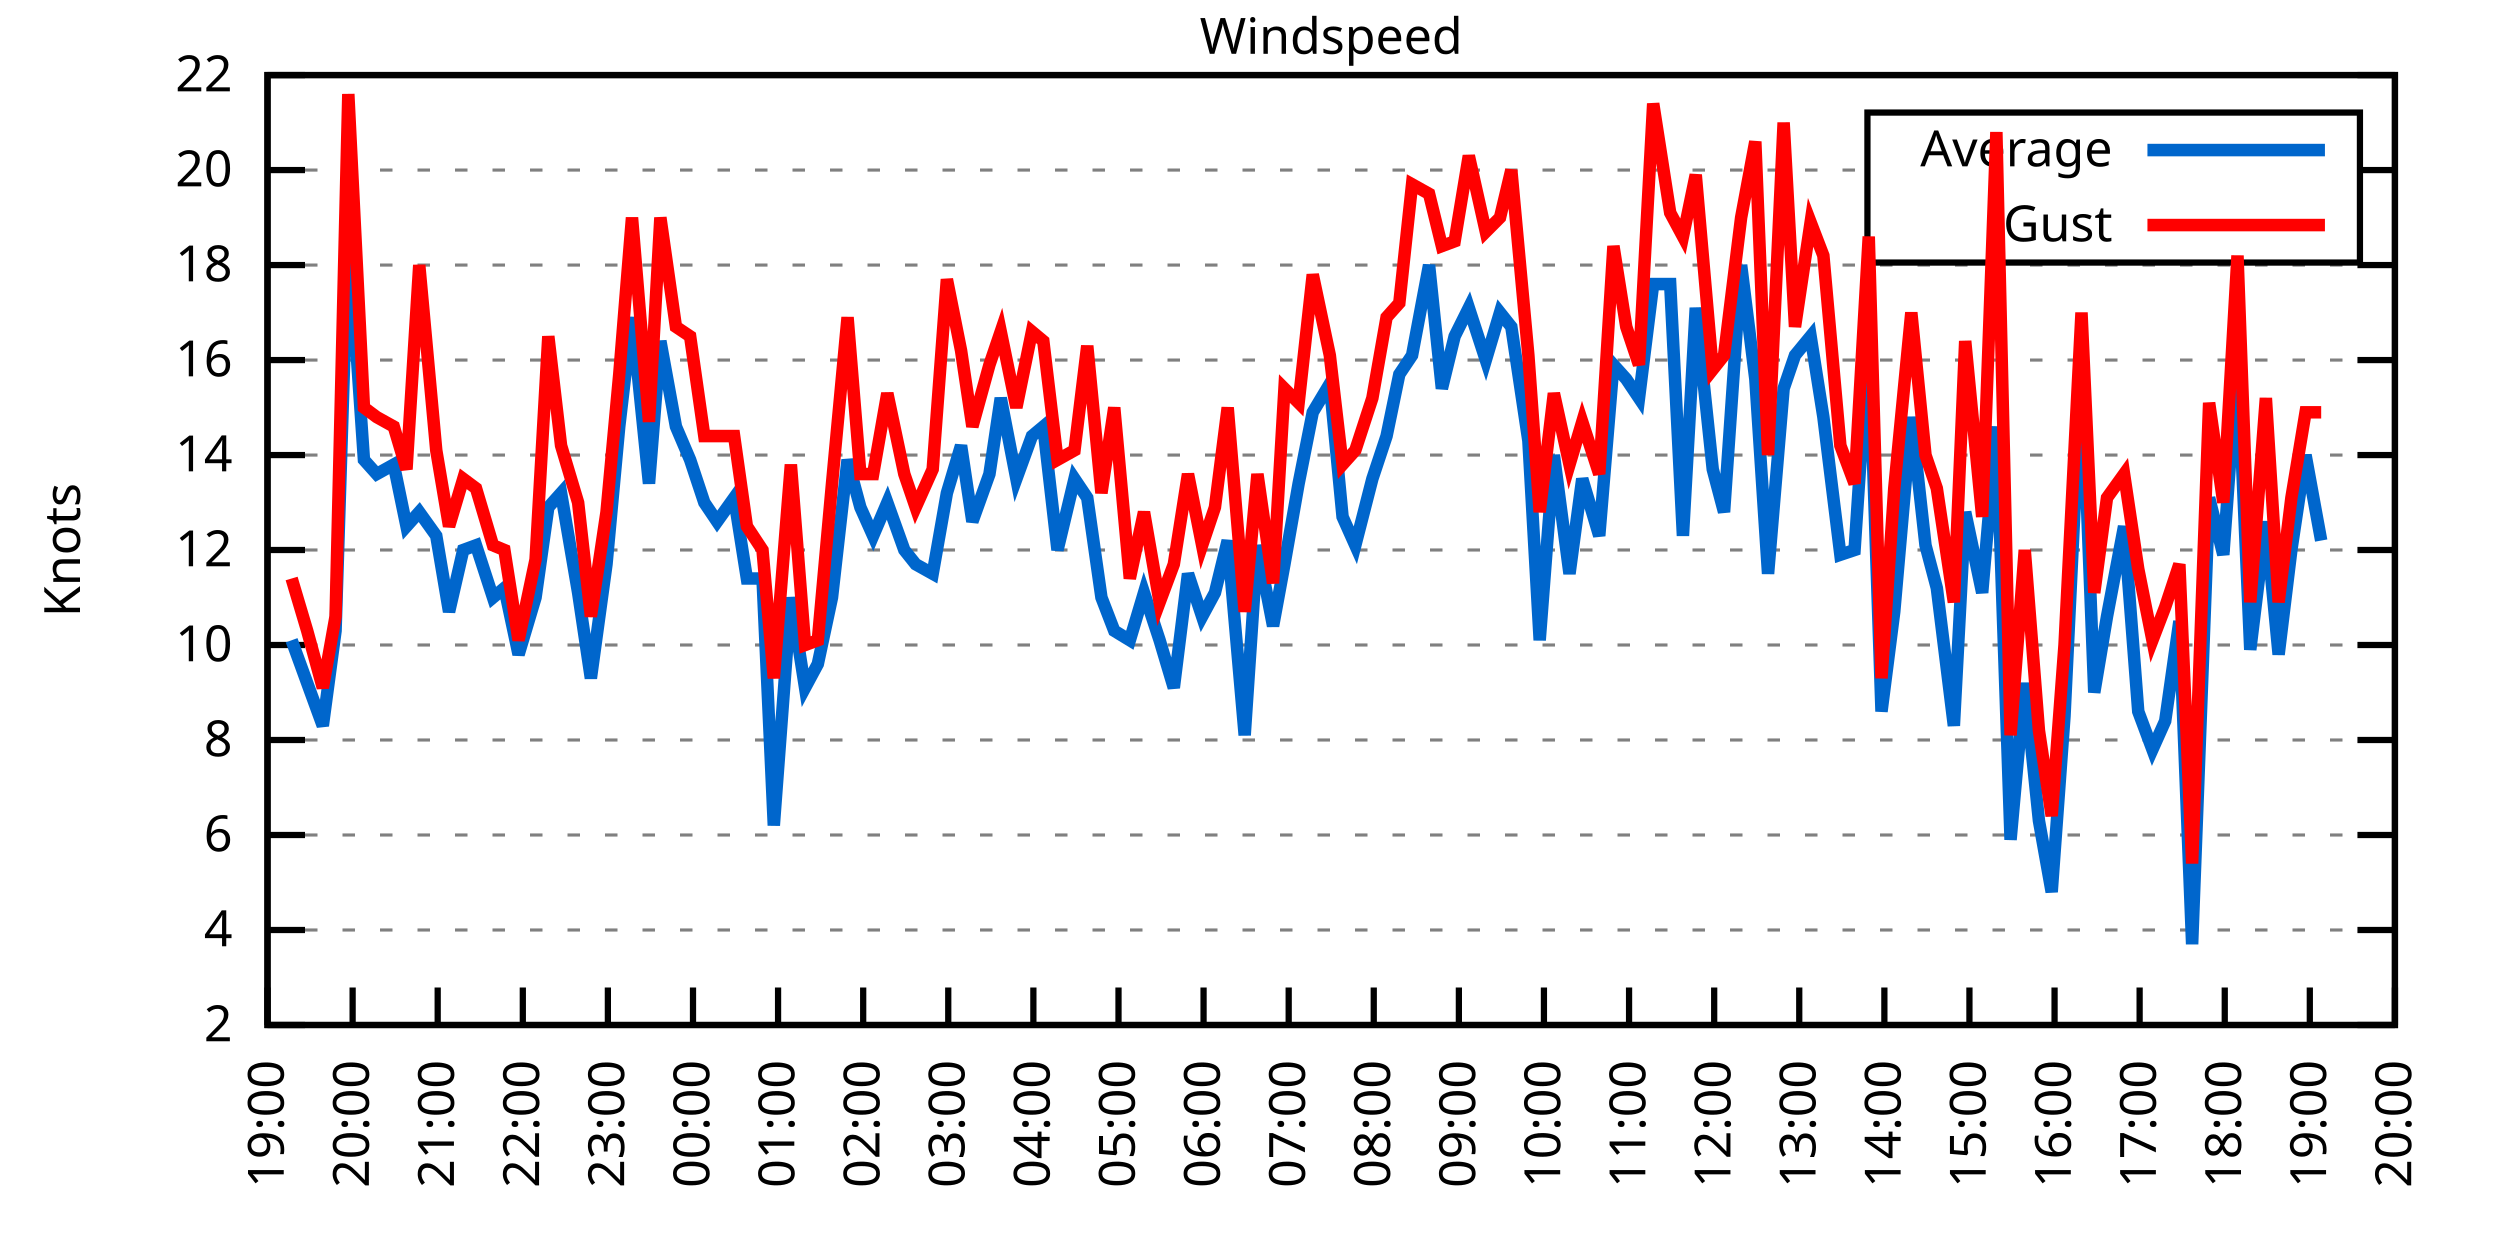
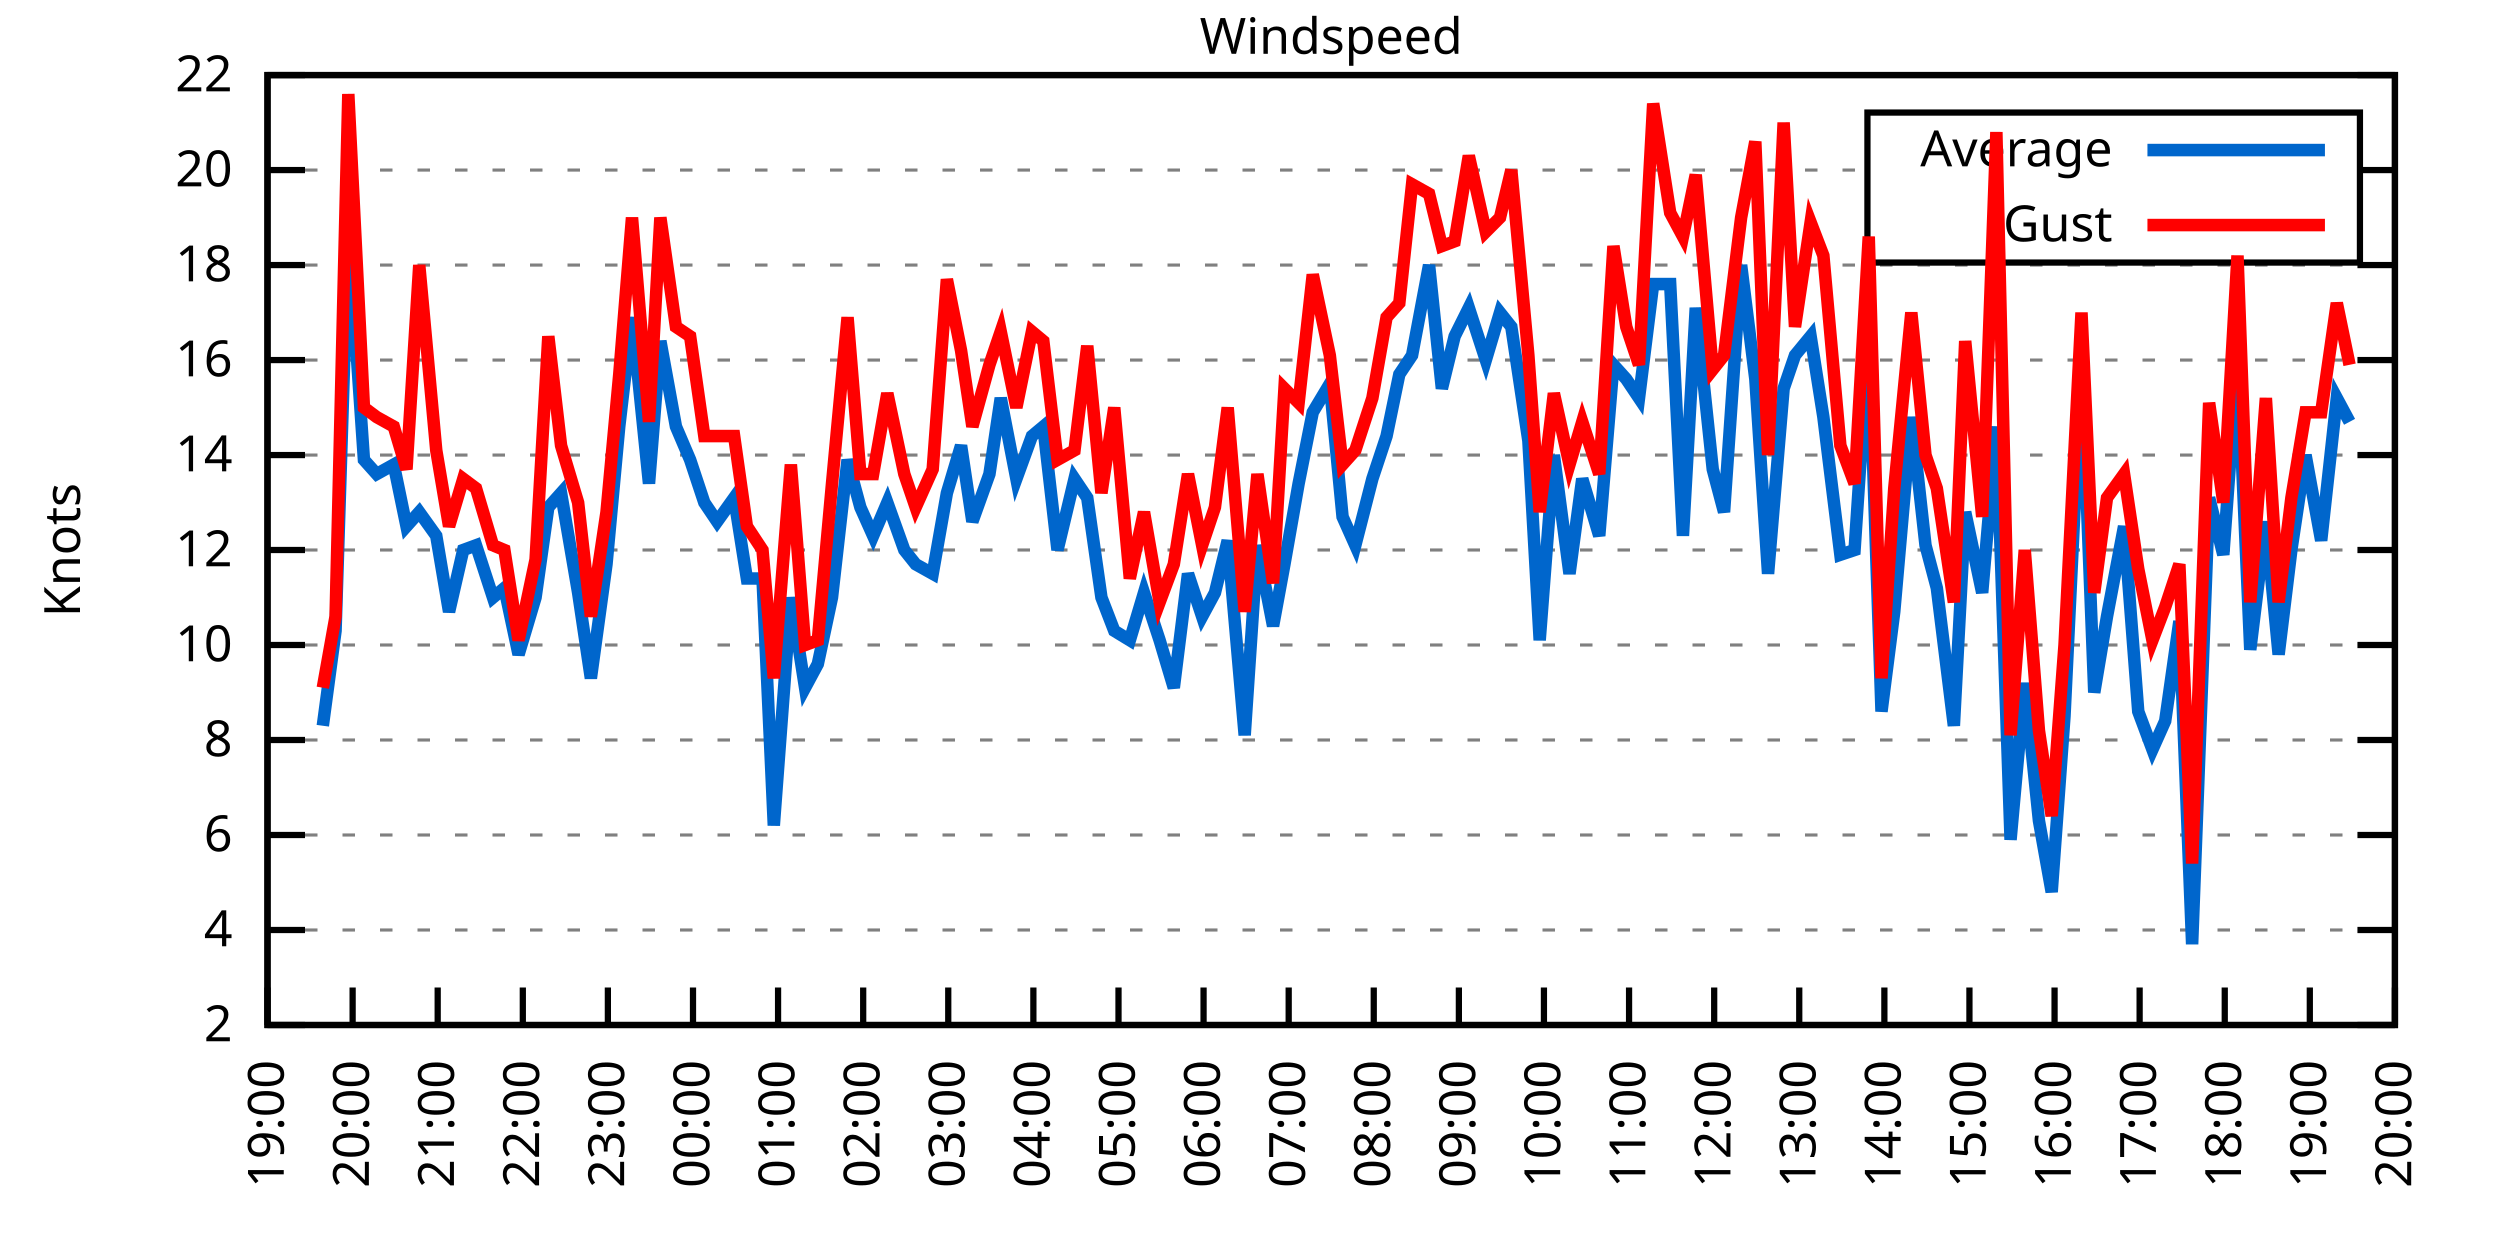
<svg xmlns="http://www.w3.org/2000/svg" xmlns:xlink="http://www.w3.org/1999/xlink" width="400" height="200" viewBox="0 0 400 200">
  <g id="gnuplot_canvas">
    <rect x="0" y="0" width="400" height="200" fill="none" />
    <defs>
      <circle id="gpDot" r="0.5" stroke-width="0.5" stroke="currentColor" />
      <path id="gpPt0" stroke-width="0.333" stroke="currentColor" d="M-1,0 h2 M0,-1 v2" />
      <path id="gpPt1" stroke-width="0.333" stroke="currentColor" d="M-1,-1 L1,1 M1,-1 L-1,1" />
      <path id="gpPt2" stroke-width="0.333" stroke="currentColor" d="M-1,0 L1,0 M0,-1 L0,1 M-1,-1 L1,1 M-1,1 L1,-1" />
      <rect id="gpPt3" stroke-width="0.333" stroke="currentColor" x="-1" y="-1" width="2" height="2" />
      <rect id="gpPt4" stroke-width="0.333" stroke="currentColor" fill="currentColor" x="-1" y="-1" width="2" height="2" />
      <circle id="gpPt5" stroke-width="0.333" stroke="currentColor" cx="0" cy="0" r="1" />
      <use xlink:href="#gpPt5" id="gpPt6" fill="currentColor" stroke="none" />
      <path id="gpPt7" stroke-width="0.333" stroke="currentColor" d="M0,-1.33 L-1.33,0.67 L1.33,0.67 z" />
      <use xlink:href="#gpPt7" id="gpPt8" fill="currentColor" stroke="none" />
      <use xlink:href="#gpPt7" id="gpPt9" stroke="currentColor" transform="rotate(180)" />
      <use xlink:href="#gpPt9" id="gpPt10" fill="currentColor" stroke="none" />
      <use xlink:href="#gpPt3" id="gpPt11" stroke="currentColor" transform="rotate(45)" />
      <use xlink:href="#gpPt11" id="gpPt12" fill="currentColor" stroke="none" />
      <path id="gpPt13" stroke-width="0.333" stroke="currentColor" d="M0,1.330 L1.265,0.411 L0.782,-1.067 L-0.782,-1.076 L-1.265,0.411 z" />
      <use xlink:href="#gpPt13" id="gpPt14" fill="currentColor" stroke="none" />
      <filter id="textbox" filterUnits="objectBoundingBox" x="0" y="0" height="1" width="1">
        <feFlood flood-color="white" flood-opacity="1" result="bgnd" />
        <feComposite in="SourceGraphic" in2="bgnd" operator="atop" />
      </filter>
      <filter id="greybox" filterUnits="objectBoundingBox" x="0" y="0" height="1" width="1">
        <feFlood flood-color="lightgrey" flood-opacity="1" result="grey" />
        <feComposite in="SourceGraphic" in2="grey" operator="atop" />
      </filter>
    </defs>
    <g fill="none" color="white" stroke="currentColor" stroke-width="1.00" stroke-linecap="butt" stroke-linejoin="miter">
</g>
    <g fill="none" color="black" stroke="currentColor" stroke-width="1.00" stroke-linecap="butt" stroke-linejoin="miter">
      <g stroke="none" shape-rendering="crispEdges">
        <polygon fill="rgb(255, 255, 255)" points="42.80,164.00 383.18,164.00 383.18,12.02 42.80,12.02 " />
      </g>
    </g>
    <g fill="none" color="black" stroke="currentColor" stroke-width="1.00" stroke-linecap="butt" stroke-linejoin="miter">
</g>
    <g fill="none" color="black" stroke="black" stroke-width="0.50" stroke-linecap="butt" stroke-linejoin="miter">
</g>
    <g fill="none" color="gray" stroke="currentColor" stroke-width="0.50" stroke-linecap="butt" stroke-linejoin="miter">
      <path stroke="gray" stroke-dasharray="2,4" class="gridline" d="M42.80,164.00 L383.19,164.00  " />
    </g>
    <g fill="none" color="gray" stroke="gray" stroke-width="1.00" stroke-linecap="butt" stroke-linejoin="miter">
</g>
    <g fill="none" color="black" stroke="currentColor" stroke-width="1.00" stroke-linecap="butt" stroke-linejoin="miter">
      <path stroke="black" d="M42.80,164.00 L48.80,164.00 M383.19,164.00 L377.19,164.00  " />
      <g transform="translate(37.20,166.60)" stroke="none" fill="black" font-family="Sans" font-size="8.00" text-anchor="end">
        <text>
          <tspan font-family="Sans"> 2</tspan>
        </text>
      </g>
    </g>
    <g fill="none" color="black" stroke="currentColor" stroke-width="1.00" stroke-linecap="butt" stroke-linejoin="miter">
</g>
    <g fill="none" color="black" stroke="black" stroke-width="0.50" stroke-linecap="butt" stroke-linejoin="miter">
</g>
    <g fill="none" color="gray" stroke="currentColor" stroke-width="0.50" stroke-linecap="butt" stroke-linejoin="miter">
      <path stroke="gray" stroke-dasharray="2,4" class="gridline" d="M42.80,148.80 L383.19,148.80  " />
    </g>
    <g fill="none" color="gray" stroke="gray" stroke-width="1.00" stroke-linecap="butt" stroke-linejoin="miter">
</g>
    <g fill="none" color="black" stroke="currentColor" stroke-width="1.00" stroke-linecap="butt" stroke-linejoin="miter">
      <path stroke="black" d="M42.80,148.80 L48.80,148.80 M383.19,148.80 L377.19,148.80  " />
      <g transform="translate(37.20,151.40)" stroke="none" fill="black" font-family="Sans" font-size="8.00" text-anchor="end">
        <text>
          <tspan font-family="Sans"> 4</tspan>
        </text>
      </g>
    </g>
    <g fill="none" color="black" stroke="currentColor" stroke-width="1.00" stroke-linecap="butt" stroke-linejoin="miter">
</g>
    <g fill="none" color="black" stroke="black" stroke-width="0.50" stroke-linecap="butt" stroke-linejoin="miter">
</g>
    <g fill="none" color="gray" stroke="currentColor" stroke-width="0.50" stroke-linecap="butt" stroke-linejoin="miter">
      <path stroke="gray" stroke-dasharray="2,4" class="gridline" d="M42.80,133.60 L383.19,133.60  " />
    </g>
    <g fill="none" color="gray" stroke="gray" stroke-width="1.00" stroke-linecap="butt" stroke-linejoin="miter">
</g>
    <g fill="none" color="black" stroke="currentColor" stroke-width="1.00" stroke-linecap="butt" stroke-linejoin="miter">
      <path stroke="black" d="M42.80,133.60 L48.80,133.60 M383.19,133.60 L377.19,133.60  " />
      <g transform="translate(37.20,136.20)" stroke="none" fill="black" font-family="Sans" font-size="8.00" text-anchor="end">
        <text>
          <tspan font-family="Sans"> 6</tspan>
        </text>
      </g>
    </g>
    <g fill="none" color="black" stroke="currentColor" stroke-width="1.00" stroke-linecap="butt" stroke-linejoin="miter">
</g>
    <g fill="none" color="black" stroke="black" stroke-width="0.50" stroke-linecap="butt" stroke-linejoin="miter">
</g>
    <g fill="none" color="gray" stroke="currentColor" stroke-width="0.50" stroke-linecap="butt" stroke-linejoin="miter">
      <path stroke="gray" stroke-dasharray="2,4" class="gridline" d="M42.80,118.40 L383.19,118.40  " />
    </g>
    <g fill="none" color="gray" stroke="gray" stroke-width="1.00" stroke-linecap="butt" stroke-linejoin="miter">
</g>
    <g fill="none" color="black" stroke="currentColor" stroke-width="1.00" stroke-linecap="butt" stroke-linejoin="miter">
      <path stroke="black" d="M42.80,118.40 L48.80,118.40 M383.19,118.40 L377.19,118.40  " />
      <g transform="translate(37.20,121.00)" stroke="none" fill="black" font-family="Sans" font-size="8.00" text-anchor="end">
        <text>
          <tspan font-family="Sans"> 8</tspan>
        </text>
      </g>
    </g>
    <g fill="none" color="black" stroke="currentColor" stroke-width="1.00" stroke-linecap="butt" stroke-linejoin="miter">
</g>
    <g fill="none" color="black" stroke="black" stroke-width="0.50" stroke-linecap="butt" stroke-linejoin="miter">
</g>
    <g fill="none" color="gray" stroke="currentColor" stroke-width="0.50" stroke-linecap="butt" stroke-linejoin="miter">
      <path stroke="gray" stroke-dasharray="2,4" class="gridline" d="M42.80,103.20 L383.19,103.20  " />
    </g>
    <g fill="none" color="gray" stroke="gray" stroke-width="1.00" stroke-linecap="butt" stroke-linejoin="miter">
</g>
    <g fill="none" color="black" stroke="currentColor" stroke-width="1.00" stroke-linecap="butt" stroke-linejoin="miter">
      <path stroke="black" d="M42.80,103.20 L48.80,103.20 M383.19,103.20 L377.19,103.20  " />
      <g transform="translate(37.20,105.80)" stroke="none" fill="black" font-family="Sans" font-size="8.00" text-anchor="end">
        <text>
          <tspan font-family="Sans"> 10</tspan>
        </text>
      </g>
    </g>
    <g fill="none" color="black" stroke="currentColor" stroke-width="1.00" stroke-linecap="butt" stroke-linejoin="miter">
</g>
    <g fill="none" color="black" stroke="black" stroke-width="0.50" stroke-linecap="butt" stroke-linejoin="miter">
</g>
    <g fill="none" color="gray" stroke="currentColor" stroke-width="0.50" stroke-linecap="butt" stroke-linejoin="miter">
      <path stroke="gray" stroke-dasharray="2,4" class="gridline" d="M42.80,88.00 L383.19,88.00  " />
    </g>
    <g fill="none" color="gray" stroke="gray" stroke-width="1.00" stroke-linecap="butt" stroke-linejoin="miter">
</g>
    <g fill="none" color="black" stroke="currentColor" stroke-width="1.00" stroke-linecap="butt" stroke-linejoin="miter">
      <path stroke="black" d="M42.80,88.00 L48.80,88.00 M383.19,88.00 L377.19,88.00  " />
      <g transform="translate(37.20,90.60)" stroke="none" fill="black" font-family="Sans" font-size="8.00" text-anchor="end">
        <text>
          <tspan font-family="Sans"> 12</tspan>
        </text>
      </g>
    </g>
    <g fill="none" color="black" stroke="currentColor" stroke-width="1.00" stroke-linecap="butt" stroke-linejoin="miter">
</g>
    <g fill="none" color="black" stroke="black" stroke-width="0.50" stroke-linecap="butt" stroke-linejoin="miter">
</g>
    <g fill="none" color="gray" stroke="currentColor" stroke-width="0.50" stroke-linecap="butt" stroke-linejoin="miter">
      <path stroke="gray" stroke-dasharray="2,4" class="gridline" d="M42.80,72.81 L383.19,72.81  " />
    </g>
    <g fill="none" color="gray" stroke="gray" stroke-width="1.00" stroke-linecap="butt" stroke-linejoin="miter">
</g>
    <g fill="none" color="black" stroke="currentColor" stroke-width="1.00" stroke-linecap="butt" stroke-linejoin="miter">
      <path stroke="black" d="M42.80,72.81 L48.80,72.81 M383.19,72.81 L377.19,72.81  " />
      <g transform="translate(37.20,75.41)" stroke="none" fill="black" font-family="Sans" font-size="8.00" text-anchor="end">
        <text>
          <tspan font-family="Sans"> 14</tspan>
        </text>
      </g>
    </g>
    <g fill="none" color="black" stroke="currentColor" stroke-width="1.00" stroke-linecap="butt" stroke-linejoin="miter">
</g>
    <g fill="none" color="black" stroke="black" stroke-width="0.50" stroke-linecap="butt" stroke-linejoin="miter">
</g>
    <g fill="none" color="gray" stroke="currentColor" stroke-width="0.50" stroke-linecap="butt" stroke-linejoin="miter">
      <path stroke="gray" stroke-dasharray="2,4" class="gridline" d="M42.80,57.61 L383.19,57.61  " />
    </g>
    <g fill="none" color="gray" stroke="gray" stroke-width="1.00" stroke-linecap="butt" stroke-linejoin="miter">
</g>
    <g fill="none" color="black" stroke="currentColor" stroke-width="1.00" stroke-linecap="butt" stroke-linejoin="miter">
      <path stroke="black" d="M42.80,57.61 L48.80,57.61 M383.19,57.61 L377.19,57.61  " />
      <g transform="translate(37.20,60.21)" stroke="none" fill="black" font-family="Sans" font-size="8.00" text-anchor="end">
        <text>
          <tspan font-family="Sans"> 16</tspan>
        </text>
      </g>
    </g>
    <g fill="none" color="black" stroke="currentColor" stroke-width="1.00" stroke-linecap="butt" stroke-linejoin="miter">
</g>
    <g fill="none" color="black" stroke="black" stroke-width="0.50" stroke-linecap="butt" stroke-linejoin="miter">
</g>
    <g fill="none" color="gray" stroke="currentColor" stroke-width="0.50" stroke-linecap="butt" stroke-linejoin="miter">
      <path stroke="gray" stroke-dasharray="2,4" class="gridline" d="M42.80,42.41 L383.19,42.41  " />
    </g>
    <g fill="none" color="gray" stroke="gray" stroke-width="1.00" stroke-linecap="butt" stroke-linejoin="miter">
</g>
    <g fill="none" color="black" stroke="currentColor" stroke-width="1.00" stroke-linecap="butt" stroke-linejoin="miter">
      <path stroke="black" d="M42.80,42.41 L48.80,42.41 M383.19,42.41 L377.19,42.41  " />
      <g transform="translate(37.20,45.01)" stroke="none" fill="black" font-family="Sans" font-size="8.00" text-anchor="end">
        <text>
          <tspan font-family="Sans"> 18</tspan>
        </text>
      </g>
    </g>
    <g fill="none" color="black" stroke="currentColor" stroke-width="1.00" stroke-linecap="butt" stroke-linejoin="miter">
</g>
    <g fill="none" color="black" stroke="black" stroke-width="0.50" stroke-linecap="butt" stroke-linejoin="miter">
</g>
    <g fill="none" color="gray" stroke="currentColor" stroke-width="0.50" stroke-linecap="butt" stroke-linejoin="miter">
      <path stroke="gray" stroke-dasharray="2,4" class="gridline" d="M42.80,27.21 L298.79,27.21 M377.59,27.21 L383.19,27.21  " />
    </g>
    <g fill="none" color="gray" stroke="gray" stroke-width="1.00" stroke-linecap="butt" stroke-linejoin="miter">
</g>
    <g fill="none" color="black" stroke="currentColor" stroke-width="1.00" stroke-linecap="butt" stroke-linejoin="miter">
      <path stroke="black" d="M42.80,27.21 L48.80,27.21 M383.19,27.21 L377.19,27.21  " />
      <g transform="translate(37.20,29.81)" stroke="none" fill="black" font-family="Sans" font-size="8.00" text-anchor="end">
        <text>
          <tspan font-family="Sans"> 20</tspan>
        </text>
      </g>
    </g>
    <g fill="none" color="black" stroke="currentColor" stroke-width="1.00" stroke-linecap="butt" stroke-linejoin="miter">
</g>
    <g fill="none" color="black" stroke="black" stroke-width="0.50" stroke-linecap="butt" stroke-linejoin="miter">
</g>
    <g fill="none" color="gray" stroke="currentColor" stroke-width="0.50" stroke-linecap="butt" stroke-linejoin="miter">
      <path stroke="gray" stroke-dasharray="2,4" class="gridline" d="M42.80,12.01 L383.19,12.01  " />
    </g>
    <g fill="none" color="gray" stroke="gray" stroke-width="1.00" stroke-linecap="butt" stroke-linejoin="miter">
</g>
    <g fill="none" color="black" stroke="currentColor" stroke-width="1.00" stroke-linecap="butt" stroke-linejoin="miter">
      <path stroke="black" d="M42.80,12.01 L48.80,12.01 M383.19,12.01 L377.19,12.01  " />
      <g transform="translate(37.20,14.61)" stroke="none" fill="black" font-family="Sans" font-size="8.00" text-anchor="end">
        <text>
          <tspan font-family="Sans"> 22</tspan>
        </text>
      </g>
    </g>
    <g fill="none" color="black" stroke="currentColor" stroke-width="1.00" stroke-linecap="butt" stroke-linejoin="miter">
      <path stroke="black" d="M42.80,164.00 L42.80,158.00  " />
      <g transform="translate(45.40,169.60) rotate(270.00)" stroke="none" fill="black" font-family="Sans" font-size="8.00" text-anchor="end">
        <text>
          <tspan font-family="Sans">19:00</tspan>
        </text>
      </g>
    </g>
    <g fill="none" color="black" stroke="currentColor" stroke-width="1.00" stroke-linecap="butt" stroke-linejoin="miter">
      <path stroke="black" d="M56.42,164.00 L56.42,158.00  " />
      <g transform="translate(59.02,169.60) rotate(270.00)" stroke="none" fill="black" font-family="Sans" font-size="8.00" text-anchor="end">
        <text>
          <tspan font-family="Sans">20:00</tspan>
        </text>
      </g>
    </g>
    <g fill="none" color="black" stroke="currentColor" stroke-width="1.00" stroke-linecap="butt" stroke-linejoin="miter">
      <path stroke="black" d="M70.03,164.00 L70.03,158.00  " />
      <g transform="translate(72.63,169.60) rotate(270.00)" stroke="none" fill="black" font-family="Sans" font-size="8.00" text-anchor="end">
        <text>
          <tspan font-family="Sans">21:00</tspan>
        </text>
      </g>
    </g>
    <g fill="none" color="black" stroke="currentColor" stroke-width="1.00" stroke-linecap="butt" stroke-linejoin="miter">
      <path stroke="black" d="M83.65,164.00 L83.65,158.00  " />
      <g transform="translate(86.25,169.60) rotate(270.00)" stroke="none" fill="black" font-family="Sans" font-size="8.00" text-anchor="end">
        <text>
          <tspan font-family="Sans">22:00</tspan>
        </text>
      </g>
    </g>
    <g fill="none" color="black" stroke="currentColor" stroke-width="1.00" stroke-linecap="butt" stroke-linejoin="miter">
      <path stroke="black" d="M97.26,164.00 L97.26,158.00  " />
      <g transform="translate(99.86,169.60) rotate(270.00)" stroke="none" fill="black" font-family="Sans" font-size="8.00" text-anchor="end">
        <text>
          <tspan font-family="Sans">23:00</tspan>
        </text>
      </g>
    </g>
    <g fill="none" color="black" stroke="currentColor" stroke-width="1.00" stroke-linecap="butt" stroke-linejoin="miter">
      <path stroke="black" d="M110.88,164.00 L110.88,158.00  " />
      <g transform="translate(113.48,169.60) rotate(270.00)" stroke="none" fill="black" font-family="Sans" font-size="8.00" text-anchor="end">
        <text>
          <tspan font-family="Sans">00:00</tspan>
        </text>
      </g>
    </g>
    <g fill="none" color="black" stroke="currentColor" stroke-width="1.00" stroke-linecap="butt" stroke-linejoin="miter">
      <path stroke="black" d="M124.49,164.00 L124.49,158.00  " />
      <g transform="translate(127.09,169.60) rotate(270.00)" stroke="none" fill="black" font-family="Sans" font-size="8.00" text-anchor="end">
        <text>
          <tspan font-family="Sans">01:00</tspan>
        </text>
      </g>
    </g>
    <g fill="none" color="black" stroke="currentColor" stroke-width="1.00" stroke-linecap="butt" stroke-linejoin="miter">
      <path stroke="black" d="M138.11,164.00 L138.11,158.00  " />
      <g transform="translate(140.71,169.60) rotate(270.00)" stroke="none" fill="black" font-family="Sans" font-size="8.00" text-anchor="end">
        <text>
          <tspan font-family="Sans">02:00</tspan>
        </text>
      </g>
    </g>
    <g fill="none" color="black" stroke="currentColor" stroke-width="1.00" stroke-linecap="butt" stroke-linejoin="miter">
      <path stroke="black" d="M151.72,164.00 L151.72,158.00  " />
      <g transform="translate(154.32,169.60) rotate(270.00)" stroke="none" fill="black" font-family="Sans" font-size="8.00" text-anchor="end">
        <text>
          <tspan font-family="Sans">03:00</tspan>
        </text>
      </g>
    </g>
    <g fill="none" color="black" stroke="currentColor" stroke-width="1.00" stroke-linecap="butt" stroke-linejoin="miter">
      <path stroke="black" d="M165.34,164.00 L165.34,158.00  " />
      <g transform="translate(167.94,169.60) rotate(270.00)" stroke="none" fill="black" font-family="Sans" font-size="8.00" text-anchor="end">
        <text>
          <tspan font-family="Sans">04:00</tspan>
        </text>
      </g>
    </g>
    <g fill="none" color="black" stroke="currentColor" stroke-width="1.00" stroke-linecap="butt" stroke-linejoin="miter">
      <path stroke="black" d="M178.96,164.00 L178.96,158.00  " />
      <g transform="translate(181.56,169.60) rotate(270.00)" stroke="none" fill="black" font-family="Sans" font-size="8.00" text-anchor="end">
        <text>
          <tspan font-family="Sans">05:00</tspan>
        </text>
      </g>
    </g>
    <g fill="none" color="black" stroke="currentColor" stroke-width="1.00" stroke-linecap="butt" stroke-linejoin="miter">
      <path stroke="black" d="M192.57,164.00 L192.57,158.00  " />
      <g transform="translate(195.17,169.60) rotate(270.00)" stroke="none" fill="black" font-family="Sans" font-size="8.00" text-anchor="end">
        <text>
          <tspan font-family="Sans">06:00</tspan>
        </text>
      </g>
    </g>
    <g fill="none" color="black" stroke="currentColor" stroke-width="1.00" stroke-linecap="butt" stroke-linejoin="miter">
      <path stroke="black" d="M206.19,164.00 L206.19,158.00  " />
      <g transform="translate(208.79,169.60) rotate(270.00)" stroke="none" fill="black" font-family="Sans" font-size="8.00" text-anchor="end">
        <text>
          <tspan font-family="Sans">07:00</tspan>
        </text>
      </g>
    </g>
    <g fill="none" color="black" stroke="currentColor" stroke-width="1.00" stroke-linecap="butt" stroke-linejoin="miter">
      <path stroke="black" d="M219.80,164.00 L219.80,158.00  " />
      <g transform="translate(222.40,169.60) rotate(270.00)" stroke="none" fill="black" font-family="Sans" font-size="8.00" text-anchor="end">
        <text>
          <tspan font-family="Sans">08:00</tspan>
        </text>
      </g>
    </g>
    <g fill="none" color="black" stroke="currentColor" stroke-width="1.00" stroke-linecap="butt" stroke-linejoin="miter">
      <path stroke="black" d="M233.42,164.00 L233.42,158.00  " />
      <g transform="translate(236.02,169.60) rotate(270.00)" stroke="none" fill="black" font-family="Sans" font-size="8.00" text-anchor="end">
        <text>
          <tspan font-family="Sans">09:00</tspan>
        </text>
      </g>
    </g>
    <g fill="none" color="black" stroke="currentColor" stroke-width="1.00" stroke-linecap="butt" stroke-linejoin="miter">
      <path stroke="black" d="M247.03,164.00 L247.03,158.00  " />
      <g transform="translate(249.63,169.60) rotate(270.00)" stroke="none" fill="black" font-family="Sans" font-size="8.00" text-anchor="end">
        <text>
          <tspan font-family="Sans">10:00</tspan>
        </text>
      </g>
    </g>
    <g fill="none" color="black" stroke="currentColor" stroke-width="1.00" stroke-linecap="butt" stroke-linejoin="miter">
      <path stroke="black" d="M260.65,164.00 L260.65,158.00  " />
      <g transform="translate(263.25,169.60) rotate(270.00)" stroke="none" fill="black" font-family="Sans" font-size="8.00" text-anchor="end">
        <text>
          <tspan font-family="Sans">11:00</tspan>
        </text>
      </g>
    </g>
    <g fill="none" color="black" stroke="currentColor" stroke-width="1.00" stroke-linecap="butt" stroke-linejoin="miter">
      <path stroke="black" d="M274.27,164.00 L274.27,158.00  " />
      <g transform="translate(276.87,169.60) rotate(270.00)" stroke="none" fill="black" font-family="Sans" font-size="8.00" text-anchor="end">
        <text>
          <tspan font-family="Sans">12:00</tspan>
        </text>
      </g>
    </g>
    <g fill="none" color="black" stroke="currentColor" stroke-width="1.00" stroke-linecap="butt" stroke-linejoin="miter">
      <path stroke="black" d="M287.88,164.00 L287.88,158.00  " />
      <g transform="translate(290.48,169.60) rotate(270.00)" stroke="none" fill="black" font-family="Sans" font-size="8.00" text-anchor="end">
        <text>
          <tspan font-family="Sans">13:00</tspan>
        </text>
      </g>
    </g>
    <g fill="none" color="black" stroke="currentColor" stroke-width="1.00" stroke-linecap="butt" stroke-linejoin="miter">
      <path stroke="black" d="M301.50,164.00 L301.50,158.00  " />
      <g transform="translate(304.10,169.60) rotate(270.00)" stroke="none" fill="black" font-family="Sans" font-size="8.00" text-anchor="end">
        <text>
          <tspan font-family="Sans">14:00</tspan>
        </text>
      </g>
    </g>
    <g fill="none" color="black" stroke="currentColor" stroke-width="1.00" stroke-linecap="butt" stroke-linejoin="miter">
      <path stroke="black" d="M315.11,164.00 L315.11,158.00  " />
      <g transform="translate(317.71,169.60) rotate(270.00)" stroke="none" fill="black" font-family="Sans" font-size="8.00" text-anchor="end">
        <text>
          <tspan font-family="Sans">15:00</tspan>
        </text>
      </g>
    </g>
    <g fill="none" color="black" stroke="currentColor" stroke-width="1.00" stroke-linecap="butt" stroke-linejoin="miter">
      <path stroke="black" d="M328.73,164.00 L328.73,158.00  " />
      <g transform="translate(331.33,169.60) rotate(270.00)" stroke="none" fill="black" font-family="Sans" font-size="8.00" text-anchor="end">
        <text>
          <tspan font-family="Sans">16:00</tspan>
        </text>
      </g>
    </g>
    <g fill="none" color="black" stroke="currentColor" stroke-width="1.00" stroke-linecap="butt" stroke-linejoin="miter">
      <path stroke="black" d="M342.34,164.00 L342.34,158.00  " />
      <g transform="translate(344.94,169.60) rotate(270.00)" stroke="none" fill="black" font-family="Sans" font-size="8.00" text-anchor="end">
        <text>
          <tspan font-family="Sans">17:00</tspan>
        </text>
      </g>
    </g>
    <g fill="none" color="black" stroke="currentColor" stroke-width="1.00" stroke-linecap="butt" stroke-linejoin="miter">
      <path stroke="black" d="M355.96,164.00 L355.96,158.00  " />
      <g transform="translate(358.56,169.60) rotate(270.00)" stroke="none" fill="black" font-family="Sans" font-size="8.00" text-anchor="end">
        <text>
          <tspan font-family="Sans">18:00</tspan>
        </text>
      </g>
    </g>
    <g fill="none" color="black" stroke="currentColor" stroke-width="1.00" stroke-linecap="butt" stroke-linejoin="miter">
      <path stroke="black" d="M369.57,164.00 L369.57,158.00  " />
      <g transform="translate(372.17,169.60) rotate(270.00)" stroke="none" fill="black" font-family="Sans" font-size="8.00" text-anchor="end">
        <text>
          <tspan font-family="Sans">19:00</tspan>
        </text>
      </g>
    </g>
    <g fill="none" color="black" stroke="currentColor" stroke-width="1.00" stroke-linecap="butt" stroke-linejoin="miter">
      <path stroke="black" d="M383.19,164.00 L383.19,158.00  " />
      <g transform="translate(385.79,169.60) rotate(270.00)" stroke="none" fill="black" font-family="Sans" font-size="8.00" text-anchor="end">
        <text>
          <tspan font-family="Sans">20:00</tspan>
        </text>
      </g>
    </g>
    <g fill="none" color="black" stroke="currentColor" stroke-width="1.00" stroke-linecap="butt" stroke-linejoin="miter">
</g>
    <g fill="none" color="black" stroke="currentColor" stroke-width="1.00" stroke-linecap="butt" stroke-linejoin="miter">
      <path stroke="black" d="M42.80,12.01 L42.80,164.00 L383.19,164.00 L383.19,12.01 L42.80,12.01 Z  " />
    </g>
    <g fill="none" color="black" stroke="currentColor" stroke-width="1.00" stroke-linecap="butt" stroke-linejoin="miter">
</g>
    <g fill="none" color="black" stroke="currentColor" stroke-width="1.00" stroke-linecap="butt" stroke-linejoin="miter">
      <path stroke="black" d="M298.79,42.01 L298.79,18.01 L377.59,18.01 L377.59,42.01 L298.79,42.01 Z  " />
    </g>
    <g id="Windspeed_plot_1">
      <g fill="none" color="white" stroke="black" stroke-width="2.00" stroke-linecap="butt" stroke-linejoin="miter">
</g>
      <g fill="none" color="black" stroke="currentColor" stroke-width="2.00" stroke-linecap="butt" stroke-linejoin="miter">
        <g transform="translate(337.99,26.61)" stroke="none" fill="black" font-family="Sans" font-size="8.00" text-anchor="end">
          <text>
            <tspan font-family="Sans">Average</tspan>
          </text>
        </g>
      </g>
      <g fill="none" color="black" stroke="currentColor" stroke-width="2.00" stroke-linecap="butt" stroke-linejoin="miter">
-         <path stroke="rgb(  0, 102, 204)" d="M343.59,24.01 L371.99,24.01 M46.66,102.44 L49.15,109.28 L51.65,116.12 L53.69,100.92 L55.73,37.09 L58.23,73.57   L60.27,75.85 L63.00,74.33 L65.04,84.21 L67.08,81.93 L69.80,85.73 L71.85,97.88 L74.12,88.00 L76.16,87.25   L78.88,95.60 L80.70,94.08 L82.97,104.72 L85.69,95.60 L87.73,81.17 L89.77,78.89 L92.50,94.84 L94.54,108.52   L97.04,90.28 L99.08,68.25 L101.12,50.77 L103.84,77.37 L105.66,54.57 L108.15,68.25 L110.42,73.57 L112.69,80.41   L114.74,83.45 L117.46,79.65 L119.50,92.56 L122.00,92.56 L123.81,132.08 L126.54,95.60 L128.81,110.04 L130.85,106.24   L133.12,95.60 L135.61,73.57 L137.66,81.17 L139.70,85.73 L141.97,80.41 L144.69,88.00 L146.51,90.28 L149.23,91.80   L151.50,78.89 L153.77,71.29 L155.58,83.45 L158.31,75.85 L160.12,63.69 L162.62,76.61 L165.11,69.77 L166.93,68.25   L169.20,88.00 L171.92,76.61 L173.96,79.65 L176.23,95.60 L178.28,100.92 L180.77,102.44 L183.04,94.84 L185.54,102.44   L187.81,110.04 L190.08,91.80 L192.34,98.64 L194.39,94.84 L196.43,86.49 L199.15,117.64 L201.19,87.25 L203.69,100.16   L205.51,90.28 L207.78,77.37 L210.04,65.97 L212.77,61.41 L214.81,82.69 L216.85,87.25 L219.58,76.61 L221.85,69.77   L223.89,59.89 L225.93,56.85 L228.65,42.41 L230.70,62.17 L232.74,53.81 L235.01,49.25 L237.73,57.61 L240.00,50.01   L241.81,52.29 L244.54,70.53 L246.35,102.44 L248.62,72.81 L251.12,91.80 L253.16,76.61 L255.88,85.73 L258.15,58.37   L260.20,60.65 L262.24,63.69 L264.51,45.45 L267.23,45.45 L269.27,85.73 L271.32,49.25 L274.04,75.09 L275.85,81.93   L278.58,42.41 L280.85,60.65 L282.89,91.80 L285.38,62.17 L287.20,56.85 L289.70,53.81 L291.74,66.73 L294.46,88.76   L296.73,88.00 L299.00,53.81 L301.04,113.84 L303.08,97.88 L305.81,66.73 L308.08,87.25 L309.89,94.08 L312.62,116.12   L314.43,81.93 L317.15,94.84 L319.42,68.25 L321.69,134.36 L323.96,109.28 L326.23,131.32 L328.27,142.72 L330.32,114.60   L333.04,58.37 L335.08,110.80 L337.12,98.64 L339.85,84.21 L342.12,113.84 L344.39,119.92 L346.43,115.36 L348.70,99.40   L350.74,151.08 L353.46,79.65 L355.73,88.76 L358.00,57.61 L360.04,103.96 L362.54,83.45 L364.58,104.72 L366.62,88.00   L368.89,72.81 L371.39,86.49  " />
+         <path stroke="rgb(  0, 102, 204)" d="M343.59,24.01 L371.99,24.01 M51.65,116.12 L53.69,100.92 L55.73,37.09 L58.23,73.57 L60.27,75.85 L63.00,74.33   L65.04,84.21 L67.08,81.93 L69.80,85.73 L71.85,97.88 L74.12,88.00 L76.16,87.25 L78.88,95.60 L80.70,94.08   L82.97,104.72 L85.69,95.60 L87.73,81.17 L89.77,78.89 L92.50,94.84 L94.54,108.52 L97.04,90.28 L99.08,68.25   L101.12,50.77 L103.84,77.37 L105.66,54.57 L108.15,68.25 L110.42,73.57 L112.69,80.41 L114.74,83.45 L117.46,79.65   L119.50,92.56 L122.00,92.56 L123.81,132.08 L126.54,95.60 L128.81,110.04 L130.85,106.24 L133.12,95.60 L135.61,73.57   L137.66,81.17 L139.70,85.73 L141.97,80.41 L144.69,88.00 L146.51,90.28 L149.23,91.80 L151.50,78.89 L153.77,71.29   L155.58,83.45 L158.31,75.85 L160.12,63.69 L162.62,76.61 L165.11,69.77 L166.93,68.25 L169.20,88.00 L171.92,76.61   L173.96,79.65 L176.23,95.60 L178.28,100.92 L180.77,102.44 L183.04,94.84 L185.54,102.44 L187.81,110.04 L190.08,91.80   L192.34,98.64 L194.39,94.84 L196.43,86.49 L199.15,117.64 L201.19,87.25 L203.69,100.16 L205.51,90.28 L207.78,77.37   L210.04,65.97 L212.77,61.41 L214.81,82.69 L216.85,87.25 L219.58,76.61 L221.85,69.77 L223.89,59.89 L225.93,56.85   L228.65,42.41 L230.70,62.17 L232.74,53.81 L235.01,49.25 L237.73,57.61 L240.00,50.01 L241.81,52.29 L244.54,70.53   L246.35,102.44 L248.62,72.81 L251.12,91.80 L253.16,76.61 L255.88,85.73 L258.15,58.37 L260.20,60.65 L262.24,63.69   L264.51,45.45 L267.23,45.45 L269.27,85.73 L271.32,49.25 L274.04,75.09 L275.85,81.93 L278.58,42.41 L280.85,60.65   L282.89,91.80 L285.38,62.17 L287.20,56.85 L289.70,53.81 L291.74,66.73 L294.46,88.76 L296.73,88.00 L299.00,53.81   L301.04,113.84 L303.08,97.88 L305.81,66.73 L308.08,87.25 L309.89,94.08 L312.62,116.12 L314.43,81.93 L317.15,94.84   L319.42,68.25 L321.69,134.36 L323.96,109.28 L326.23,131.32 L328.27,142.72 L330.32,114.60 L333.04,58.37 L335.08,110.80   L337.12,98.64 L339.85,84.21 L342.12,113.84 L344.39,119.92 L346.43,115.36 L348.70,99.40 L350.74,151.08 L353.46,79.65   L355.73,88.76 L358.00,57.61 L360.04,103.96 L362.54,83.45 L364.58,104.72 L366.62,88.00 L368.89,72.81 L371.39,86.49   L373.89,63.69 L375.93,67.49  " />
      </g>
    </g>
    <g id="Windspeed_plot_2">
      <g fill="none" color="black" stroke="currentColor" stroke-width="2.00" stroke-linecap="butt" stroke-linejoin="miter">
        <g transform="translate(337.99,38.61)" stroke="none" fill="black" font-family="Sans" font-size="8.00" text-anchor="end">
          <text>
            <tspan font-family="Sans">Gust</tspan>
          </text>
        </g>
      </g>
      <g fill="none" color="black" stroke="currentColor" stroke-width="2.00" stroke-linecap="butt" stroke-linejoin="miter">
-         <path stroke="rgb(255,   0,   0)" d="M343.59,36.01 L371.99,36.01 M46.66,92.56 L49.15,100.92 L51.65,110.04 L53.69,98.64 L55.73,15.05 L58.23,65.21   L60.27,66.73 L63.00,68.25 L65.04,75.09 L67.08,42.41 L69.80,72.05 L71.85,84.21 L74.12,76.61 L76.16,78.13   L78.88,87.25 L80.70,88.00 L82.97,102.44 L85.69,89.52 L87.73,53.81 L89.77,71.29 L92.50,80.41 L94.54,98.64   L97.04,81.93 L99.08,59.89 L101.12,34.81 L103.84,67.49 L105.66,34.81 L108.15,52.29 L110.42,53.81 L112.69,69.77   L114.74,69.77 L117.46,69.77 L119.50,84.21 L122.00,88.00 L123.81,108.52 L126.54,74.33 L128.81,103.20 L130.85,102.44   L133.12,77.37 L135.61,50.77 L137.66,75.85 L139.70,75.85 L141.97,62.93 L144.69,75.85 L146.51,81.17 L149.23,75.09   L151.50,44.69 L153.77,56.09 L155.58,68.25 L158.31,58.37 L160.12,53.05 L162.62,65.21 L165.11,53.05 L166.93,54.57   L169.20,73.57 L171.92,72.05 L173.96,55.33 L176.23,78.89 L178.28,65.21 L180.77,92.56 L183.04,81.93 L185.54,96.36   L187.81,90.28 L190.08,75.85 L192.34,87.25 L194.39,81.17 L196.43,65.21 L199.15,97.88 L201.19,75.85 L203.69,93.32   L205.51,62.17 L207.78,64.45 L210.04,43.93 L212.77,56.85 L214.81,74.33 L216.85,72.05 L219.58,63.69 L221.85,50.77   L223.89,48.49 L225.93,29.49 L228.65,31.01 L230.70,39.37 L232.74,38.61 L235.01,24.93 L237.73,37.09 L240.00,34.81   L241.81,27.21 L244.54,56.85 L246.35,81.93 L248.62,62.93 L251.12,74.33 L253.16,67.49 L255.88,75.85 L258.15,39.37   L260.20,52.29 L262.24,58.37 L264.51,16.57 L267.23,34.05 L269.27,37.85 L271.32,27.97 L274.04,59.13 L275.85,56.85   L278.58,34.81 L280.85,22.65 L282.89,72.81 L285.38,19.61 L287.20,52.29 L289.70,35.57 L291.74,40.89 L294.46,71.29   L296.73,77.37 L299.00,37.85 L301.04,108.52 L303.08,78.13 L305.81,50.01 L308.08,72.81 L309.89,78.13 L312.62,96.36   L314.43,54.57 L317.15,82.69 L319.42,21.13 L321.69,117.64 L323.96,88.00 L326.23,116.88 L328.27,130.56 L330.32,103.20   L333.04,50.01 L335.08,94.84 L337.12,79.65 L339.85,75.85 L342.12,91.04 L344.39,102.44 L346.43,97.12 L348.70,90.28   L350.74,138.16 L353.46,64.45 L355.73,80.41 L358.00,40.89 L360.04,96.36 L362.54,63.69 L364.58,96.36 L366.62,79.65   L368.89,65.97 L371.39,65.97  " />
+         <path stroke="rgb(255,   0,   0)" d="M343.59,36.01 L371.99,36.01 M51.65,110.04 L53.69,98.64 L55.73,15.05 L58.23,65.21 L60.27,66.73 L63.00,68.25   L65.04,75.09 L67.08,42.41 L69.80,72.05 L71.85,84.21 L74.12,76.61 L76.16,78.13 L78.88,87.25 L80.70,88.00   L82.97,102.44 L85.69,89.52 L87.73,53.81 L89.77,71.29 L92.50,80.41 L94.54,98.64 L97.04,81.93 L99.08,59.89   L101.12,34.81 L103.84,67.49 L105.66,34.81 L108.15,52.29 L110.42,53.81 L112.69,69.77 L114.74,69.77 L117.46,69.77   L119.50,84.21 L122.00,88.00 L123.81,108.52 L126.54,74.33 L128.81,103.20 L130.85,102.44 L133.12,77.37 L135.61,50.77   L137.66,75.85 L139.70,75.85 L141.97,62.93 L144.69,75.85 L146.51,81.17 L149.23,75.09 L151.50,44.69 L153.77,56.09   L155.58,68.25 L158.31,58.37 L160.12,53.05 L162.62,65.21 L165.11,53.05 L166.93,54.57 L169.20,73.57 L171.92,72.05   L173.96,55.33 L176.23,78.89 L178.28,65.21 L180.77,92.56 L183.04,81.93 L185.54,96.36 L187.81,90.28 L190.08,75.85   L192.34,87.25 L194.39,81.17 L196.43,65.21 L199.15,97.88 L201.19,75.85 L203.69,93.32 L205.51,62.17 L207.78,64.45   L210.04,43.93 L212.77,56.85 L214.81,74.33 L216.85,72.05 L219.58,63.69 L221.85,50.77 L223.89,48.49 L225.93,29.49   L228.65,31.01 L230.70,39.37 L232.74,38.61 L235.01,24.93 L237.73,37.09 L240.00,34.81 L241.81,27.21 L244.54,56.85   L246.35,81.93 L248.62,62.93 L251.12,74.33 L253.16,67.49 L255.88,75.85 L258.15,39.37 L260.20,52.29 L262.24,58.37   L264.51,16.57 L267.23,34.05 L269.27,37.85 L271.32,27.97 L274.04,59.13 L275.85,56.85 L278.58,34.81 L280.85,22.65   L282.89,72.81 L285.38,19.61 L287.20,52.29 L289.70,35.57 L291.74,40.89 L294.46,71.29 L296.73,77.37 L299.00,37.85   L301.04,108.52 L303.08,78.13 L305.81,50.01 L308.08,72.81 L309.89,78.13 L312.62,96.36 L314.43,54.57 L317.15,82.69   L319.42,21.13 L321.69,117.64 L323.96,88.00 L326.23,116.88 L328.27,130.56 L330.32,103.20 L333.04,50.01 L335.08,94.84   L337.12,79.65 L339.85,75.85 L342.12,91.04 L344.39,102.44 L346.43,97.12 L348.70,90.28 L350.74,138.16 L353.46,64.45   L355.73,80.41 L358.00,40.89 L360.04,96.36 L362.54,63.69 L364.58,96.36 L366.62,79.65 L368.89,65.97 L371.39,65.97   L373.89,48.49 L375.93,58.37  " />
      </g>
    </g>
    <g fill="none" color="black" stroke="currentColor" stroke-width="2.00" stroke-linecap="butt" stroke-linejoin="miter">
</g>
    <g fill="none" color="black" stroke="black" stroke-width="1.00" stroke-linecap="butt" stroke-linejoin="miter">
</g>
    <g fill="none" color="black" stroke="currentColor" stroke-width="1.00" stroke-linecap="butt" stroke-linejoin="miter">
      <path stroke="black" d="M42.80,12.01 L42.80,164.00 L383.19,164.00 L383.19,12.01 L42.80,12.01 Z  " />
      <g transform="translate(12.80,88.01) rotate(270.00)" stroke="none" fill="black" font-family="Sans" font-size="8.00" text-anchor="middle">
        <text>
          <tspan font-family="Sans">Knots</tspan>
        </text>
      </g>
    </g>
    <g fill="none" color="black" stroke="currentColor" stroke-width="1.00" stroke-linecap="butt" stroke-linejoin="miter">
</g>
    <g fill="none" color="black" stroke="currentColor" stroke-width="1.00" stroke-linecap="butt" stroke-linejoin="miter">
      <g transform="translate(212.99,8.61)" stroke="none" fill="black" font-family="Sans" font-size="8.00" text-anchor="middle">
        <text>
          <tspan font-family="Sans">Windspeed</tspan>
        </text>
      </g>
    </g>
    <g fill="none" color="black" stroke="currentColor" stroke-width="1.00" stroke-linecap="butt" stroke-linejoin="miter">
</g>
  </g>
</svg>
